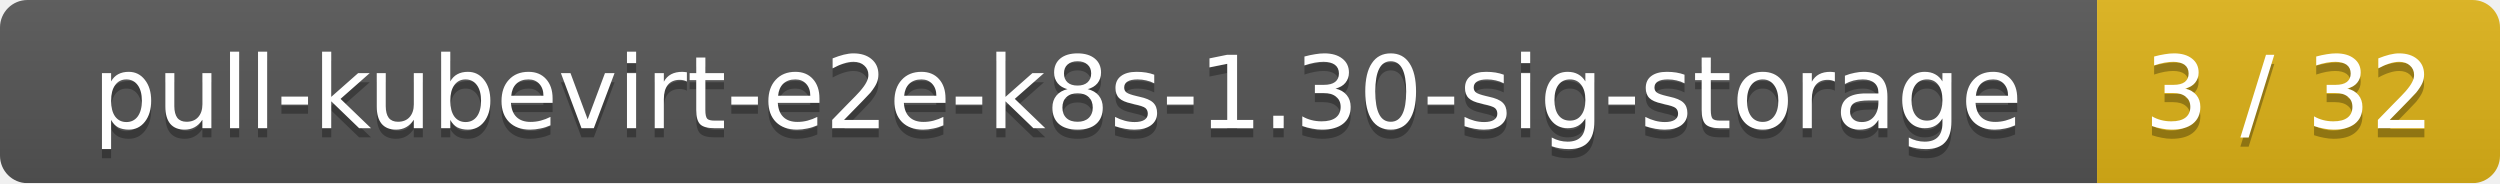
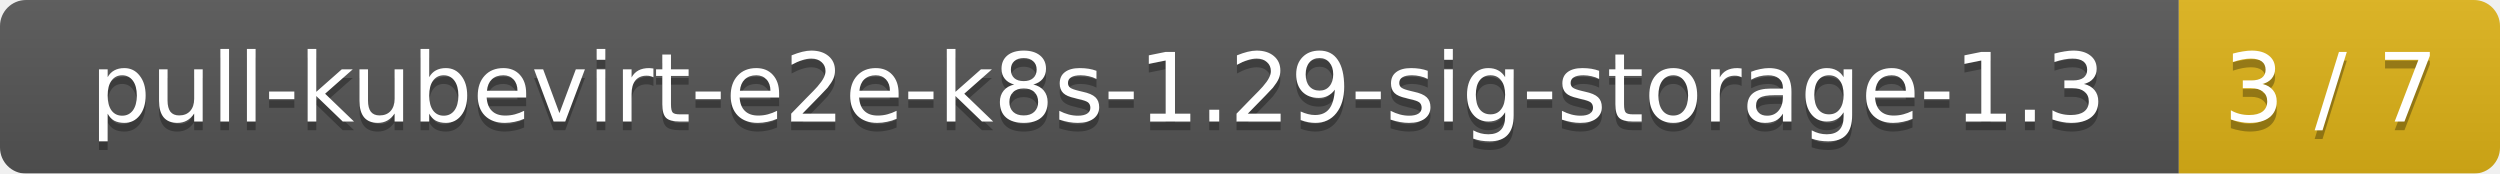
- <svg xmlns="http://www.w3.org/2000/svg" width="273" height="20">
+ <svg xmlns="http://www.w3.org/2000/svg" width="288" height="20">
  <linearGradient id="smooth" x2="0" y2="100%">
    <stop offset="0" stop-color="#bbb" stop-opacity=".1" />
    <stop offset="1" stop-opacity=".1" />
  </linearGradient>
  <mask id="round">
-     <rect width="273" height="20" rx="3" fill="#fff" />
+     <rect width="288" height="20" rx="3" fill="#fff" />
  </mask>
  <g mask="url(#round)">
-     <rect width="229" height="20" fill="#555" />
-     <rect x="229" width="44" height="20" fill="#dfb317" />
-     <rect width="273" height="20" fill="url(#smooth)" />
+     <rect width="251" height="20" fill="#555" />
+     <rect x="251" width="37" height="20" fill="#dfb317" />
+     <rect width="288" height="20" fill="url(#smooth)" />
  </g>
  <g fill="#fff" text-anchor="middle" font-family="DejaVu Sans,Verdana,Geneva,sans-serif" font-size="11">
-     <text x="115.5" y="15" fill="#010101" fill-opacity=".3">pull-kubevirt-e2e-k8s-1.30-sig-storage</text>
-     <text x="115.5" y="14">pull-kubevirt-e2e-k8s-1.30-sig-storage</text>
-     <text x="250" y="15" fill="#010101" fill-opacity=".3">3 / 32</text>
-     <text x="250" y="14">3 / 32</text>
+     <text x="126.5" y="15" fill="#010101" fill-opacity=".3">pull-kubevirt-e2e-k8s-1.29-sig-storage-1.3</text>
+     <text x="126.5" y="14">pull-kubevirt-e2e-k8s-1.29-sig-storage-1.3</text>
+     <text x="268.5" y="15" fill="#010101" fill-opacity=".3">3 / 7</text>
+     <text x="268.5" y="14">3 / 7</text>
  </g>
</svg>
